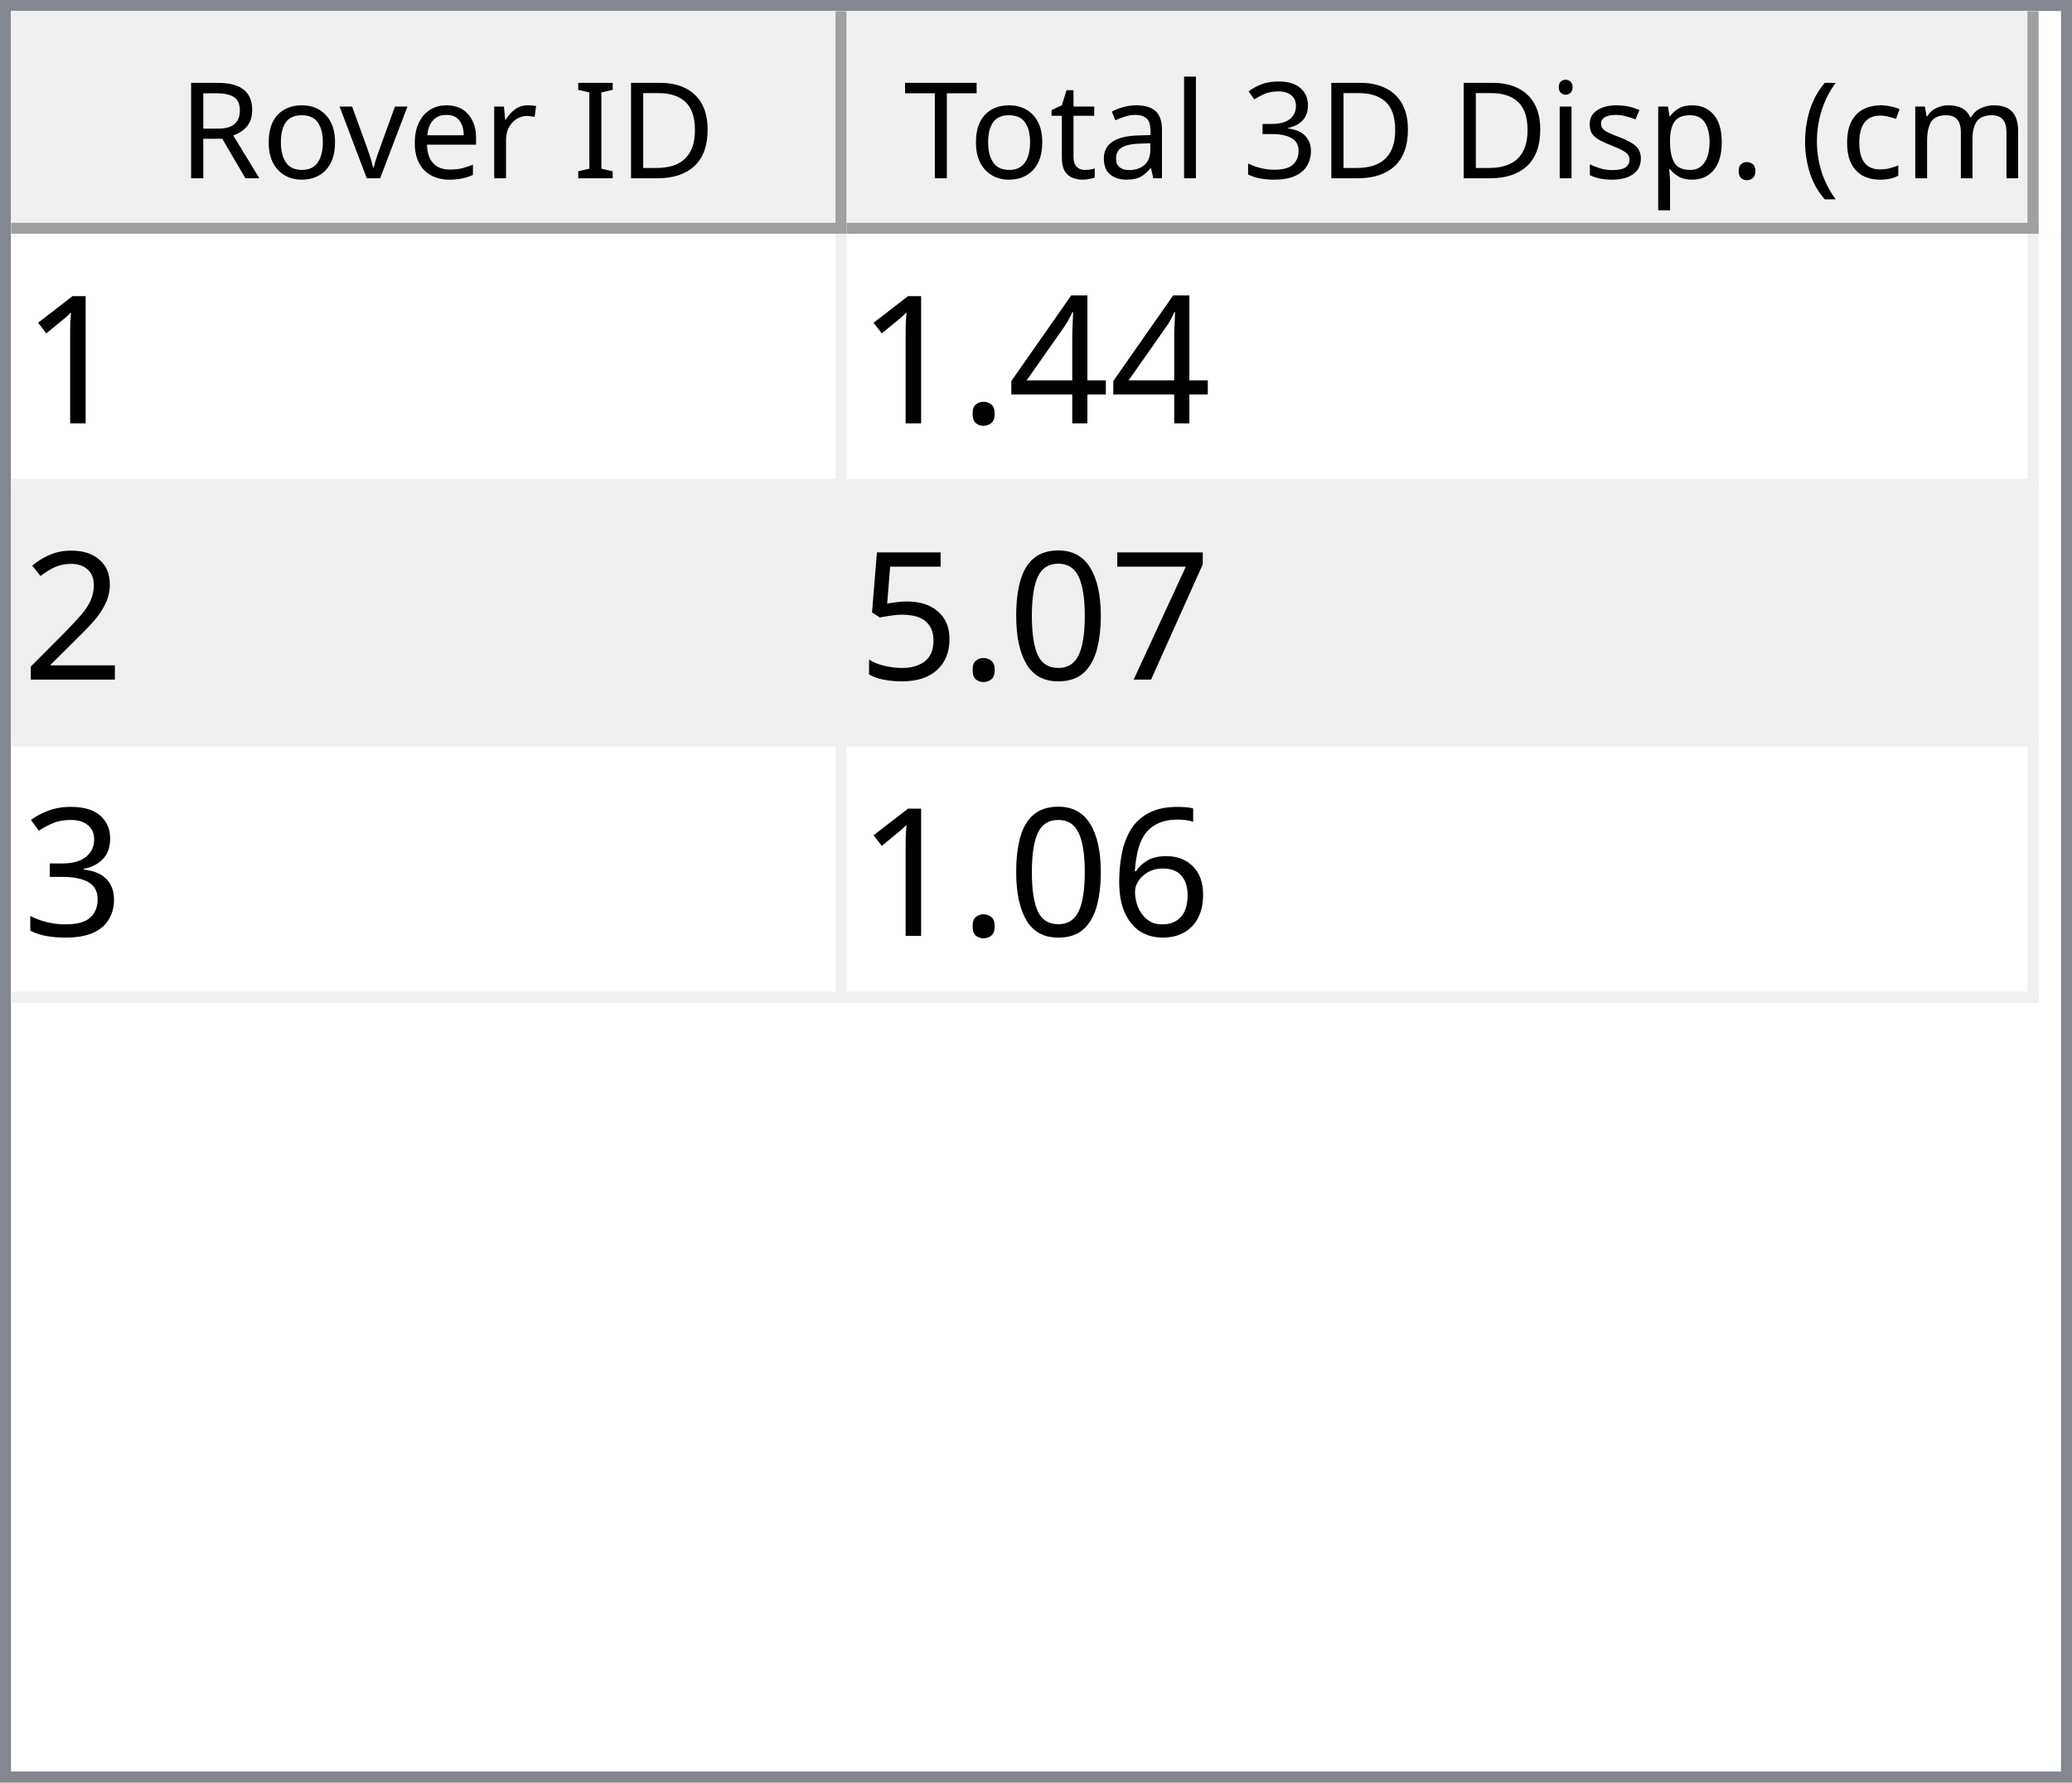
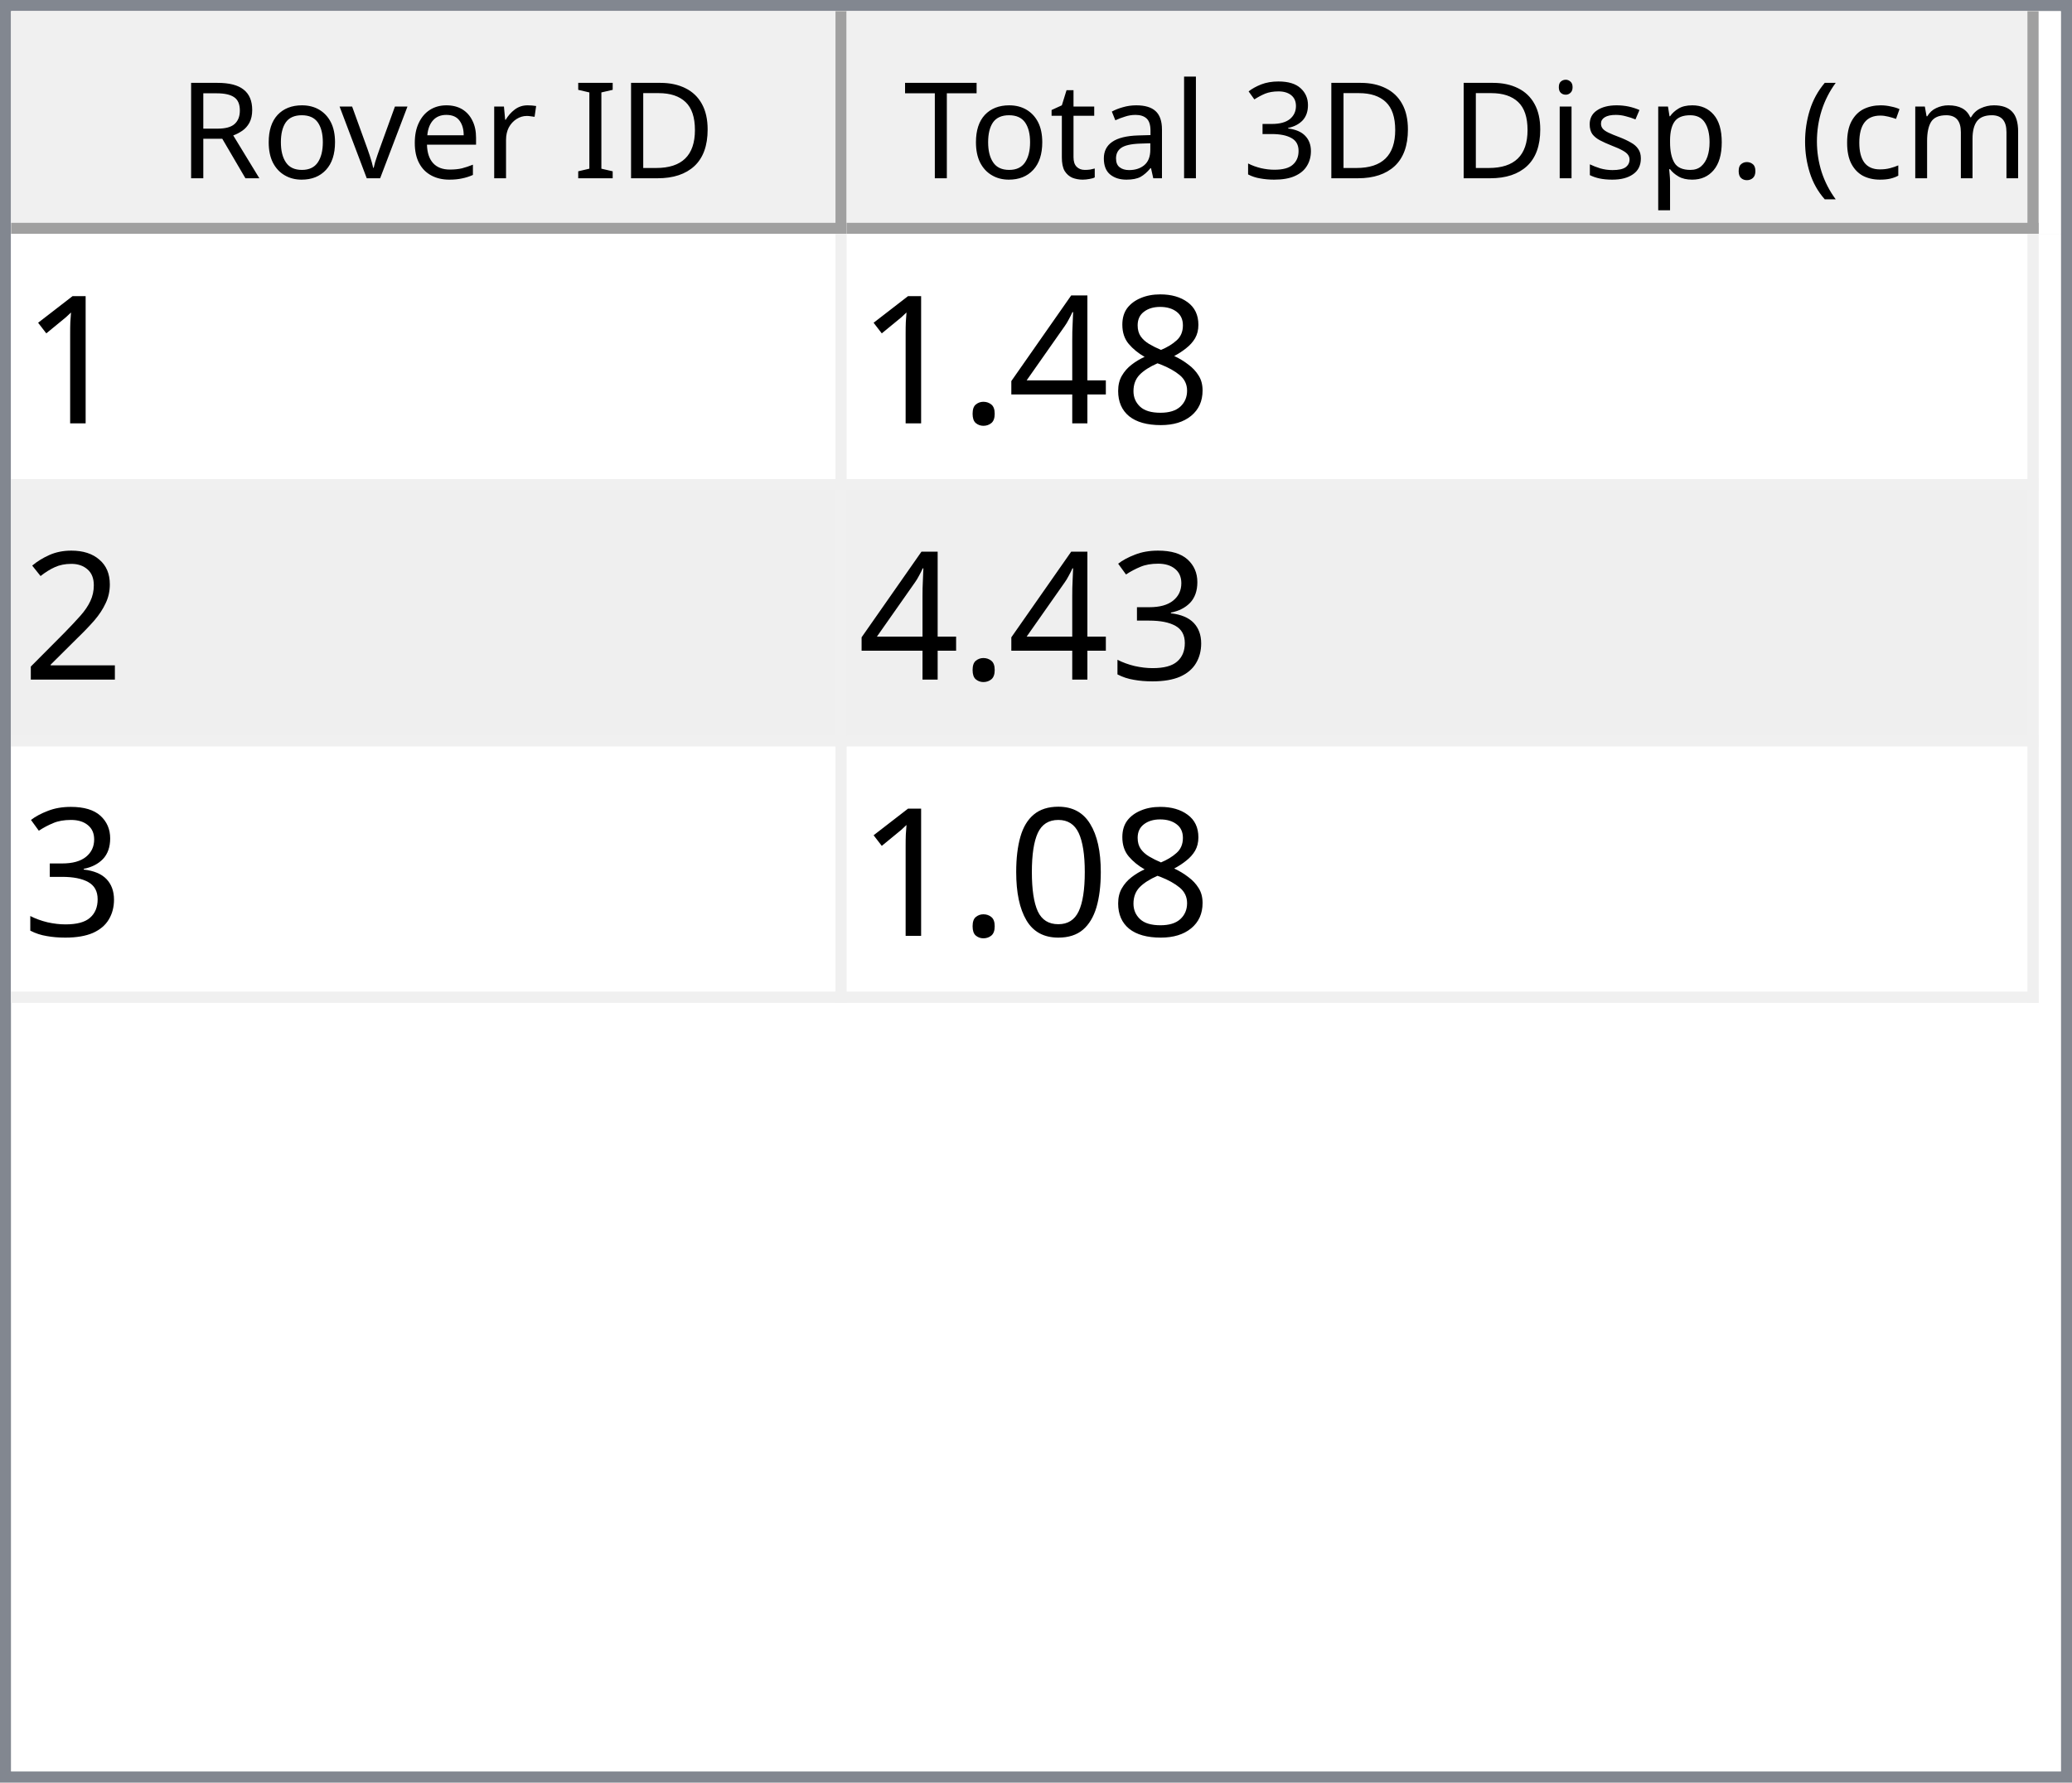
<svg xmlns="http://www.w3.org/2000/svg" style="fill-opacity:1; color-rendering:auto; color-interpolation:auto; text-rendering:auto; stroke:black; stroke-linecap:square; stroke-miterlimit:10; shape-rendering:auto; stroke-opacity:1; fill:black; stroke-dasharray:none; font-weight:normal; stroke-width:1; font-family:'Dialog'; font-style:normal; stroke-linejoin:miter; font-size:12px; stroke-dashoffset:0; image-rendering:auto;" width="186" height="160">
  <defs id="genericDefs" />
  <g>
    <defs id="defs1">
      <clipPath clipPathUnits="userSpaceOnUse" id="clipPath1">
        <path d="M0 0 L186 0 L186 160 L0 160 L0 0 Z" />
      </clipPath>
      <clipPath clipPathUnits="userSpaceOnUse" id="clipPath2">
        <path d="M0 0 L0 160 L186 160 L186 0 Z" />
      </clipPath>
      <clipPath clipPathUnits="userSpaceOnUse" id="clipPath3">
        <path d="M0 0 L0 20 L184 20 L184 0 Z" />
      </clipPath>
      <clipPath clipPathUnits="userSpaceOnUse" id="clipPath4">
        <path d="M0 0 L0 20 L75 20 L75 0 Z" />
      </clipPath>
      <clipPath clipPathUnits="userSpaceOnUse" id="clipPath5">
        <path d="M1 1 L1 19 L74 19 L74 1 Z" />
      </clipPath>
      <clipPath clipPathUnits="userSpaceOnUse" id="clipPath6">
        <path d="M0 0 L0 18 L73 18 L73 0 Z" />
      </clipPath>
      <clipPath clipPathUnits="userSpaceOnUse" id="clipPath7">
        <path d="M-0.5 -0.5 L-0.5 19.5 L74.5 19.5 L74.5 -0.5 Z" />
      </clipPath>
      <clipPath clipPathUnits="userSpaceOnUse" id="clipPath8">
        <path d="M0 0 L0 20 L107 20 L107 0 Z" />
      </clipPath>
      <clipPath clipPathUnits="userSpaceOnUse" id="clipPath9">
        <path d="M1 1 L1 19 L106 19 L106 1 Z" />
      </clipPath>
      <clipPath clipPathUnits="userSpaceOnUse" id="clipPath10">
        <path d="M0 0 L0 18 L105 18 L105 0 Z" />
      </clipPath>
      <clipPath clipPathUnits="userSpaceOnUse" id="clipPath11">
        <path d="M-0.5 -0.5 L-0.5 19.5 L106.5 19.5 L106.5 -0.5 Z" />
      </clipPath>
      <clipPath clipPathUnits="userSpaceOnUse" id="clipPath12">
        <path d="M0 0 L0 138 L184 138 L184 0 Z" />
      </clipPath>
      <clipPath clipPathUnits="userSpaceOnUse" id="clipPath13">
        <path d="M0 0 L0 69 L182 69 L182 0 Z" />
      </clipPath>
      <clipPath clipPathUnits="userSpaceOnUse" id="clipPath14">
        <path d="M-0.5 -0.5 L-0.5 68.5 L181.5 68.5 L181.5 -0.5 Z" />
      </clipPath>
      <clipPath clipPathUnits="userSpaceOnUse" id="clipPath15">
        <path d="M0 0 L0 22 L74 22 L74 0 Z" />
      </clipPath>
      <clipPath clipPathUnits="userSpaceOnUse" id="clipPath16">
        <path d="M0 0 L0 22 L106 22 L106 0 Z" />
      </clipPath>
      <font horiz-adv-x="64.551" id="font1">
        <font-face ascent="107.91" descent="25.098" units-per-em="100" style="font-style:normal; font-family:Segoe UI; font-weight:normal;" />
        <missing-glyph horiz-adv-x="64.551" d="M8.109 0 L8.109 68.266 L56.453 68.266 L56.453 0 L8.109 0 ZM15.328 7.234 L49.219 7.234 L49.219 61.031 L15.328 61.031 L15.328 7.234 Z" />
        <glyph unicode="D" horiz-adv-x="70.117" d="M9.188 0 L9.188 70.016 L28.516 70.016 Q65.531 70.016 65.531 35.891 Q65.531 19.672 55.25 9.836 Q44.969 0 27.734 0 L9.188 0 ZM17.391 62.594 L17.391 7.422 L27.828 7.422 Q41.609 7.422 49.273 14.797 Q56.938 22.172 56.938 35.688 Q56.938 62.594 28.328 62.594 L17.391 62.594 Z" />
        <glyph unicode="I" horiz-adv-x="26.611" d="M17.391 0 L9.188 0 L9.188 70.016 L17.391 70.016 L17.391 0 Z" />
        <glyph unicode=" " horiz-adv-x="27.393" d="" />
        <glyph unicode="r" horiz-adv-x="34.766" d="M34.188 41.891 Q32.078 43.5 28.125 43.5 Q23 43.5 19.555 38.672 Q16.109 33.844 16.109 25.484 L16.109 0 L8.109 0 L8.109 50 L16.109 50 L16.109 39.703 L16.312 39.703 Q18.016 44.969 21.531 47.922 Q25.047 50.875 29.391 50.875 Q32.516 50.875 34.188 50.203 L34.188 41.891 Z" />
        <glyph unicode="e" horiz-adv-x="52.295" d="M48.297 23 L12.984 23 Q13.188 14.656 17.484 10.109 Q21.781 5.562 29.297 5.562 Q37.75 5.562 44.828 11.141 L44.828 3.609 Q38.234 -1.172 27.391 -1.172 Q16.797 -1.172 10.742 5.641 Q4.688 12.453 4.688 24.812 Q4.688 36.469 11.305 43.82 Q17.922 51.172 27.734 51.172 Q37.547 51.172 42.922 44.828 Q48.297 38.484 48.297 27.203 L48.297 23 ZM40.094 29.781 Q40.047 36.719 36.75 40.578 Q33.453 44.438 27.594 44.438 Q21.922 44.438 17.969 40.383 Q14.016 36.328 13.094 29.781 L40.094 29.781 Z" />
        <glyph unicode="v" horiz-adv-x="47.9" d="M47.406 50 L27.484 0 L19.625 0 L0.688 50 L9.469 50 L22.172 13.672 Q23.578 9.672 23.922 6.688 L24.125 6.688 Q24.609 10.453 25.688 13.484 L38.969 50 L47.406 50 Z" />
        <glyph unicode="o" horiz-adv-x="58.594" d="M29 -1.172 Q17.922 -1.172 11.305 5.836 Q4.688 12.844 4.688 24.422 Q4.688 37.016 11.57 44.094 Q18.453 51.172 30.172 51.172 Q41.359 51.172 47.633 44.289 Q53.906 37.406 53.906 25.203 Q53.906 13.234 47.141 6.031 Q40.375 -1.172 29 -1.172 ZM29.594 44.438 Q21.875 44.438 17.383 39.188 Q12.891 33.938 12.891 24.703 Q12.891 15.828 17.43 10.695 Q21.969 5.562 29.594 5.562 Q37.359 5.562 41.531 10.594 Q45.703 15.625 45.703 24.906 Q45.703 34.281 41.531 39.359 Q37.359 44.438 29.594 44.438 Z" />
        <glyph unicode="R" horiz-adv-x="59.814" d="M59.375 0 L49.609 0 L37.891 19.625 Q36.281 22.359 34.766 24.289 Q33.25 26.219 31.664 27.438 Q30.078 28.656 28.25 29.219 Q26.422 29.781 24.125 29.781 L17.391 29.781 L17.391 0 L9.188 0 L9.188 70.016 L30.078 70.016 Q34.672 70.016 38.555 68.867 Q42.438 67.719 45.289 65.375 Q48.141 63.031 49.758 59.547 Q51.375 56.062 51.375 51.375 Q51.375 47.703 50.273 44.656 Q49.172 41.609 47.148 39.211 Q45.125 36.812 42.266 35.133 Q39.406 33.453 35.844 32.516 L35.844 32.328 Q37.594 31.547 38.891 30.547 Q40.188 29.547 41.359 28.18 Q42.531 26.812 43.68 25.078 Q44.828 23.344 46.234 21.047 L59.375 0 ZM17.391 62.594 L17.391 37.203 L28.516 37.203 Q31.594 37.203 34.203 38.133 Q36.812 39.062 38.719 40.797 Q40.625 42.531 41.703 45.047 Q42.781 47.562 42.781 50.688 Q42.781 56.297 39.141 59.445 Q35.5 62.594 28.609 62.594 L17.391 62.594 Z" />
        <glyph unicode=")" horiz-adv-x="30.176" d="M8.297 -15.922 L1.172 -15.922 Q16.406 2.344 16.406 26.812 Q16.406 51.469 1.078 70.016 L8.297 70.016 Q23.531 52.156 23.531 26.703 Q23.531 1.375 8.297 -15.922 Z" />
        <glyph unicode="m" horiz-adv-x="86.133" d="M79.109 0 L71.094 0 L71.094 28.719 Q71.094 37.016 68.531 40.727 Q65.969 44.438 59.906 44.438 Q54.781 44.438 51.195 39.75 Q47.609 35.062 47.609 28.516 L47.609 0 L39.594 0 L39.594 29.688 Q39.594 44.438 28.219 44.438 Q22.953 44.438 19.531 40.016 Q16.109 35.594 16.109 28.516 L16.109 0 L8.109 0 L8.109 50 L16.109 50 L16.109 42.094 L16.312 42.094 Q21.625 51.172 31.844 51.172 Q36.969 51.172 40.773 48.312 Q44.578 45.453 46 40.828 Q51.562 51.172 62.594 51.172 Q79.109 51.172 79.109 30.812 L79.109 0 Z" />
        <glyph unicode="c" horiz-adv-x="46.191" d="M42.188 2.297 Q36.422 -1.172 28.516 -1.172 Q17.828 -1.172 11.258 5.789 Q4.688 12.75 4.688 23.828 Q4.688 36.188 11.766 43.68 Q18.844 51.172 30.672 51.172 Q37.25 51.172 42.281 48.734 L42.281 40.531 Q36.719 44.438 30.375 44.438 Q22.703 44.438 17.797 38.945 Q12.891 33.453 12.891 24.516 Q12.891 15.719 17.508 10.641 Q22.125 5.562 29.891 5.562 Q36.422 5.562 42.188 9.906 L42.188 2.297 Z" />
        <glyph unicode="(" horiz-adv-x="30.176" d="M29.109 -15.922 L21.969 -15.922 Q6.844 1.375 6.844 26.703 Q6.844 52.156 21.969 70.016 L29.203 70.016 Q13.875 51.469 13.875 26.812 Q13.875 2.344 29.109 -15.922 Z" />
        <glyph unicode="." horiz-adv-x="21.68" d="M10.891 -1.078 Q8.641 -1.078 7.055 0.539 Q5.469 2.156 5.469 4.391 Q5.469 6.641 7.055 8.273 Q8.641 9.906 10.891 9.906 Q13.188 9.906 14.797 8.273 Q16.406 6.641 16.406 4.391 Q16.406 2.156 14.797 0.539 Q13.188 -1.078 10.891 -1.078 Z" />
        <glyph unicode="p" horiz-adv-x="58.789" d="M16.312 7.234 L16.109 7.234 L16.109 -23 L8.109 -23 L8.109 50 L16.109 50 L16.109 41.219 L16.312 41.219 Q22.219 51.172 33.594 51.172 Q43.266 51.172 48.688 44.461 Q54.109 37.75 54.109 26.469 Q54.109 13.922 48 6.375 Q41.891 -1.172 31.297 -1.172 Q21.578 -1.172 16.312 7.234 ZM16.109 27.391 L16.109 20.406 Q16.109 14.203 20.141 9.883 Q24.172 5.562 30.375 5.562 Q37.641 5.562 41.773 11.133 Q45.906 16.703 45.906 26.609 Q45.906 34.969 42.047 39.703 Q38.188 44.438 31.594 44.438 Q24.609 44.438 20.359 39.578 Q16.109 34.719 16.109 27.391 Z" />
        <glyph unicode="s" horiz-adv-x="42.432" d="M5.078 1.812 L5.078 10.406 Q11.625 5.562 19.484 5.562 Q30.031 5.562 30.031 12.594 Q30.031 14.594 29.125 15.992 Q28.219 17.391 26.68 18.461 Q25.141 19.531 23.07 20.383 Q21 21.234 18.609 22.172 Q15.281 23.484 12.766 24.828 Q10.25 26.172 8.57 27.859 Q6.891 29.547 6.031 31.695 Q5.172 33.844 5.172 36.719 Q5.172 40.234 6.789 42.945 Q8.406 45.656 11.086 47.484 Q13.766 49.312 17.211 50.242 Q20.656 51.172 24.312 51.172 Q30.812 51.172 35.938 48.922 L35.938 40.828 Q30.422 44.438 23.25 44.438 Q21 44.438 19.195 43.922 Q17.391 43.406 16.094 42.477 Q14.797 41.547 14.086 40.258 Q13.375 38.969 13.375 37.406 Q13.375 35.453 14.086 34.133 Q14.797 32.812 16.164 31.789 Q17.531 30.766 19.484 29.938 Q21.438 29.109 23.922 28.125 Q27.25 26.859 29.883 25.516 Q32.516 24.172 34.375 22.484 Q36.234 20.797 37.234 18.602 Q38.234 16.406 38.234 13.375 Q38.234 9.672 36.602 6.938 Q34.969 4.203 32.234 2.398 Q29.5 0.594 25.93 -0.289 Q22.359 -1.172 18.453 -1.172 Q10.75 -1.172 5.078 1.812 Z" />
        <glyph unicode="i" horiz-adv-x="24.219" d="M12.203 62.703 Q10.062 62.703 8.547 64.164 Q7.031 65.625 7.031 67.875 Q7.031 70.125 8.547 71.609 Q10.062 73.094 12.203 73.094 Q14.406 73.094 15.945 71.609 Q17.484 70.125 17.484 67.875 Q17.484 65.719 15.945 64.211 Q14.406 62.703 12.203 62.703 ZM16.109 0 L8.109 0 L8.109 50 L16.109 50 L16.109 0 Z" />
        <glyph unicode="3" horiz-adv-x="53.906" d="M46.531 19.828 Q46.531 15.094 44.75 11.211 Q42.969 7.328 39.719 4.57 Q36.469 1.812 31.93 0.297 Q27.391 -1.219 21.922 -1.219 Q11.922 -1.219 6 2.594 L6 11.188 Q13.094 5.609 22.219 5.609 Q25.875 5.609 28.828 6.539 Q31.781 7.469 33.906 9.227 Q36.031 10.984 37.18 13.477 Q38.328 15.969 38.328 19.094 Q38.328 32.812 18.797 32.812 L12.984 32.812 L12.984 39.594 L18.5 39.594 Q35.797 39.594 35.797 52.484 Q35.797 64.406 22.609 64.406 Q15.188 64.406 8.688 59.422 L8.688 67.188 Q15.375 71.188 24.609 71.188 Q29 71.188 32.57 69.969 Q36.141 68.75 38.68 66.555 Q41.219 64.359 42.609 61.281 Q44 58.203 44 54.5 Q44 40.672 30.031 36.719 L30.031 36.531 Q33.594 36.141 36.625 34.797 Q39.656 33.453 41.852 31.305 Q44.047 29.156 45.289 26.25 Q46.531 23.344 46.531 19.828 Z" />
        <glyph unicode="l" horiz-adv-x="24.219" d="M16.109 0 L8.109 0 L8.109 74.031 L16.109 74.031 L16.109 0 Z" />
        <glyph unicode="a" horiz-adv-x="50.879" d="M43.891 0 L35.891 0 L35.891 7.812 L35.688 7.812 Q30.469 -1.172 20.312 -1.172 Q12.844 -1.172 8.617 2.781 Q4.391 6.734 4.391 13.281 Q4.391 27.297 20.906 29.594 L35.891 31.688 Q35.891 44.438 25.594 44.438 Q16.547 44.438 9.281 38.281 L9.281 46.484 Q16.656 51.172 26.266 51.172 Q43.891 51.172 43.891 32.516 L43.891 0 ZM35.891 25.297 L23.828 23.641 Q18.266 22.859 15.43 20.875 Q12.594 18.891 12.594 13.875 Q12.594 10.203 15.211 7.883 Q17.828 5.562 22.172 5.562 Q28.125 5.562 32.008 9.742 Q35.891 13.922 35.891 20.312 L35.891 25.297 Z" />
        <glyph unicode="t" horiz-adv-x="33.887" d="M31.297 0.484 Q28.469 -1.078 23.828 -1.078 Q10.688 -1.078 10.688 13.578 L10.688 43.172 L2.094 43.172 L2.094 50 L10.688 50 L10.688 62.203 L18.703 64.797 L18.703 50 L31.297 50 L31.297 43.172 L18.703 43.172 L18.703 14.984 Q18.703 9.969 20.414 7.82 Q22.125 5.672 26.078 5.672 Q29.109 5.672 31.297 7.328 L31.297 0.484 Z" />
        <glyph unicode="T" horiz-adv-x="52.393" d="M50.594 62.594 L30.375 62.594 L30.375 0 L22.172 0 L22.172 62.594 L2 62.594 L2 70.016 L50.594 70.016 L50.594 62.594 Z" />
      </font>
      <font horiz-adv-x="75.0" id="font2">
        <font-face ascent="100.537" descent="21.973" units-per-em="100" style="font-style:normal; font-family:sans-serif; font-weight:normal;" />
        <missing-glyph horiz-adv-x="75.0" d="M12.5 0 L12.5 62.5 L62.5 62.5 L62.5 0 L12.5 0 ZM14.062 1.562 L60.938 1.562 L60.938 60.938 L14.062 60.938 L14.062 1.562 Z" />
        <glyph unicode="1" horiz-adv-x="55.615" d="M37.25 0 L28.469 0 L28.469 56 Q25.297 52.984 20.141 49.953 Q14.984 46.922 10.891 45.406 L10.891 53.906 Q18.266 57.375 23.781 62.305 Q29.297 67.234 31.594 71.875 L37.25 71.875 L37.25 0 Z" />
+         <glyph unicode="8" horiz-adv-x="55.615" d="M17.672 38.812 Q12.203 40.828 9.57 44.539 Q6.938 48.25 6.938 53.422 Q6.938 61.234 12.555 66.555 Q18.172 71.875 27.484 71.875 Q36.859 71.875 42.578 66.43 Q48.297 60.984 48.297 53.172 Q48.297 48.188 45.68 44.508 Q43.062 40.828 37.75 38.812 Q44.344 36.672 47.781 31.883 Q51.219 27.094 51.219 20.453 Q51.219 11.281 44.727 5.031 Q38.234 -1.219 27.641 -1.219 Q17.047 -1.219 10.547 5.055 Q4.047 11.328 4.047 20.703 Q4.047 27.688 7.594 32.398 Q11.141 37.109 17.672 38.812 ZM15.922 53.719 Q15.922 48.641 19.195 45.414 Q22.469 42.188 27.688 42.188 Q32.766 42.188 36.016 45.383 Q39.266 48.578 39.266 53.219 Q39.266 58.062 35.914 61.359 Q32.562 64.656 27.594 64.656 Q22.562 64.656 19.242 61.43 Q15.922 58.203 15.922 53.719 ZM13.094 20.656 Q13.094 16.891 14.875 13.375 Q16.656 9.859 20.172 7.93 Q23.688 6 27.734 6 Q34.031 6 38.133 10.055 Q42.234 14.109 42.234 20.359 Q42.234 26.703 38.016 30.859 Q33.797 35.016 27.438 35.016 Q21.234 35.016 17.164 30.914 Q13.094 26.812 13.094 20.656 Z" />
        <glyph unicode="4" horiz-adv-x="55.615" d="M32.328 0 L32.328 17.141 L1.266 17.141 L1.266 25.203 L33.938 71.578 L41.109 71.578 L41.109 25.203 L50.781 25.203 L50.781 17.141 L41.109 17.141 L41.109 0 L32.328 0 ZM32.328 25.203 L32.328 57.469 L9.906 25.203 L32.328 25.203 Z" />
        <glyph unicode="." horiz-adv-x="27.783" d="M9.078 0 L9.078 10.016 L19.094 10.016 L19.094 0 L9.078 0 Z" />
        <glyph unicode="2" horiz-adv-x="55.615" d="M50.344 8.453 L50.344 0 L3.031 0 Q2.938 3.172 4.047 6.109 Q5.859 10.938 9.836 15.625 Q13.812 20.312 21.344 26.469 Q33.016 36.031 37.117 41.625 Q41.219 47.219 41.219 52.203 Q41.219 57.422 37.477 61.008 Q33.734 64.594 27.734 64.594 Q21.391 64.594 17.578 60.789 Q13.766 56.984 13.719 50.25 L4.688 51.172 Q5.609 61.281 11.664 66.578 Q17.719 71.875 27.938 71.875 Q38.234 71.875 44.242 66.164 Q50.25 60.453 50.25 52 Q50.25 47.703 48.492 43.555 Q46.734 39.406 42.656 34.812 Q38.578 30.219 29.109 22.219 Q21.188 15.578 18.945 13.211 Q16.703 10.844 15.234 8.453 L50.344 8.453 Z" />
-         <glyph unicode="7" horiz-adv-x="55.615" d="M4.734 62.203 L4.734 70.656 L51.078 70.656 L51.078 63.812 Q44.234 56.547 37.523 44.484 Q30.812 32.422 27.156 19.672 Q24.516 10.688 23.781 0 L14.75 0 Q14.891 8.453 18.062 20.414 Q21.234 32.375 27.172 43.484 Q33.109 54.594 39.797 62.203 L4.734 62.203 Z" />
+         <glyph unicode="3" horiz-adv-x="55.615" d="M4.203 18.891 L12.984 20.062 Q14.5 12.594 18.141 9.297 Q21.781 6 27 6 Q33.203 6 37.477 10.297 Q41.75 14.594 41.75 20.953 Q41.75 27 37.797 30.93 Q33.844 34.859 27.734 34.859 Q25.25 34.859 21.531 33.891 L22.516 41.609 Q23.391 41.5 23.922 41.5 Q29.547 41.5 34.039 44.43 Q38.531 47.359 38.531 53.469 Q38.531 58.297 35.258 61.477 Q31.984 64.656 26.812 64.656 Q21.688 64.656 18.266 61.43 Q14.844 58.203 13.875 51.766 L5.078 53.328 Q6.688 62.156 12.398 67.016 Q18.109 71.875 26.609 71.875 Q32.469 71.875 37.398 69.359 Q42.328 66.844 44.945 62.5 Q47.562 58.156 47.562 53.266 Q47.562 48.641 45.07 44.828 Q42.578 41.016 37.703 38.766 Q44.047 37.312 47.562 32.695 Q51.078 28.078 51.078 21.141 Q51.078 11.766 44.242 5.25 Q37.406 -1.266 26.953 -1.266 Q17.531 -1.266 11.305 4.352 Q5.078 9.969 4.203 18.891 Z" />
        <glyph unicode="0" horiz-adv-x="55.615" d="M4.156 35.297 Q4.156 48 6.766 55.742 Q9.375 63.484 14.523 67.68 Q19.672 71.875 27.484 71.875 Q33.25 71.875 37.594 69.555 Q41.938 67.234 44.773 62.867 Q47.609 58.5 49.219 52.227 Q50.828 45.953 50.828 35.297 Q50.828 22.703 48.242 14.969 Q45.656 7.234 40.508 3.008 Q35.359 -1.219 27.484 -1.219 Q17.141 -1.219 11.234 6.203 Q4.156 15.141 4.156 35.297 ZM13.188 35.297 Q13.188 17.672 17.312 11.836 Q21.438 6 27.484 6 Q33.547 6 37.672 11.859 Q41.797 17.719 41.797 35.297 Q41.797 52.984 37.672 58.789 Q33.547 64.594 27.391 64.594 Q21.344 64.594 17.719 59.469 Q13.188 52.938 13.188 35.297 Z" />
-         <glyph unicode="5" horiz-adv-x="55.615" d="M4.156 18.75 L13.375 19.531 Q14.406 12.797 18.141 9.398 Q21.875 6 27.156 6 Q33.5 6 37.891 10.789 Q42.281 15.578 42.281 23.484 Q42.281 31 38.062 35.352 Q33.844 39.703 27 39.703 Q22.75 39.703 19.336 37.773 Q15.922 35.844 13.969 32.766 L5.719 33.844 L12.641 70.609 L48.25 70.609 L48.25 62.203 L19.672 62.203 L15.828 42.969 Q22.266 47.469 29.344 47.469 Q38.719 47.469 45.164 40.969 Q51.609 34.469 51.609 24.266 Q51.609 14.547 45.953 7.469 Q39.062 -1.219 27.156 -1.219 Q17.391 -1.219 11.211 4.25 Q5.031 9.719 4.156 18.75 Z" />
-         <glyph unicode="3" horiz-adv-x="55.615" d="M4.203 18.891 L12.984 20.062 Q14.5 12.594 18.141 9.297 Q21.781 6 27 6 Q33.203 6 37.477 10.297 Q41.75 14.594 41.75 20.953 Q41.75 27 37.797 30.93 Q33.844 34.859 27.734 34.859 Q25.25 34.859 21.531 33.891 L22.516 41.609 Q23.391 41.5 23.922 41.5 Q29.547 41.5 34.039 44.43 Q38.531 47.359 38.531 53.469 Q38.531 58.297 35.258 61.477 Q31.984 64.656 26.812 64.656 Q21.688 64.656 18.266 61.43 Q14.844 58.203 13.875 51.766 L5.078 53.328 Q6.688 62.156 12.398 67.016 Q18.109 71.875 26.609 71.875 Q32.469 71.875 37.398 69.359 Q42.328 66.844 44.945 62.5 Q47.562 58.156 47.562 53.266 Q47.562 48.641 45.07 44.828 Q42.578 41.016 37.703 38.766 Q44.047 37.312 47.562 32.695 Q51.078 28.078 51.078 21.141 Q51.078 11.766 44.242 5.25 Q37.406 -1.266 26.953 -1.266 Q17.531 -1.266 11.305 4.352 Q5.078 9.969 4.203 18.891 Z" />
-         <glyph unicode="6" horiz-adv-x="55.615" d="M49.75 54.047 L41.016 53.375 Q39.844 58.547 37.703 60.891 Q34.125 64.656 28.906 64.656 Q24.703 64.656 21.531 62.312 Q17.391 59.281 14.992 53.469 Q12.594 47.656 12.5 36.922 Q15.672 41.75 20.266 44.094 Q24.859 46.438 29.891 46.438 Q38.672 46.438 44.852 39.969 Q51.031 33.5 51.031 23.25 Q51.031 16.5 48.125 10.719 Q45.219 4.938 40.141 1.859 Q35.062 -1.219 28.609 -1.219 Q17.625 -1.219 10.695 6.859 Q3.766 14.938 3.766 33.5 Q3.766 54.25 11.422 63.672 Q18.109 71.875 29.438 71.875 Q37.891 71.875 43.289 67.141 Q48.688 62.406 49.75 54.047 ZM13.875 23.188 Q13.875 18.656 15.797 14.508 Q17.719 10.359 21.188 8.18 Q24.656 6 28.469 6 Q34.031 6 38.039 10.492 Q42.047 14.984 42.047 22.703 Q42.047 30.125 38.086 34.398 Q34.125 38.672 28.125 38.672 Q22.172 38.672 18.023 34.398 Q13.875 30.125 13.875 23.188 Z" />
      </font>
    </defs>
    <g style="fill:white; stroke:white;">
      <rect x="0" y="0" width="186" style="clip-path:url(#clipPath1); stroke:none;" height="160" />
    </g>
    <g style="fill:white; text-rendering:optimizeSpeed; color-rendering:optimizeSpeed; image-rendering:optimizeSpeed; shape-rendering:crispEdges; stroke:white; color-interpolation:sRGB;">
      <rect x="0" width="186" height="160" y="0" style="stroke:none;" />
      <path style="stroke:none;" d="M0 160 L186 160 L186 0 L0 0 Z" />
    </g>
    <g style="fill:rgb(240,240,240); font-family:'Segoe UI'; stroke:rgb(240,240,240);">
      <rect x="0" y="0" width="186" style="clip-path:url(#clipPath2); stroke:none;" height="160" />
    </g>
    <g style="fill:rgb(130,135,144); font-family:'Segoe UI'; stroke:rgb(130,135,144);">
      <path d="M0 0 L186 0 L186 160 L0 160 L0 0 ZM1 1 L185 1 L185 159 L1 159 L1 1 Z" style="fill-rule:evenodd; clip-path:url(#clipPath2); stroke:none;" />
    </g>
    <g style="fill:white; font-family:'Segoe UI'; stroke:white;" transform="translate(1,1)">
      <rect x="0" y="0" width="184" style="clip-path:url(#clipPath3); stroke:none;" height="20" />
    </g>
    <g style="fill:rgb(240,240,240); font-family:'Segoe UI'; stroke:rgb(240,240,240);" transform="translate(1,1)">
      <rect x="0" y="0" width="75" style="clip-path:url(#clipPath4); stroke:none;" height="20" />
    </g>
    <g style="font-family:'Segoe UI';" transform="translate(2,2)">
      <text x="14" xml:space="preserve" y="14" style="clip-path:url(#clipPath6); stroke:none;">Rover ID</text>
    </g>
    <g style="fill:rgb(160,160,160); font-family:'Segoe UI'; stroke:rgb(160,160,160); stroke-linejoin:bevel;" transform="translate(1.5,1.5)">
      <line x1="74" x2="74" y1="0" style="fill:none; clip-path:url(#clipPath7);" y2="19" />
    </g>
    <g style="fill:rgb(160,160,160); font-family:'Segoe UI'; stroke:rgb(160,160,160); stroke-linejoin:bevel;" transform="matrix(1,0,0,1,1,1) translate(0.5,0.5)">
      <line x1="0" x2="74" y1="19" style="fill:none; clip-path:url(#clipPath7);" y2="19" />
    </g>
    <g style="fill:rgb(240,240,240); font-family:'Segoe UI'; stroke:rgb(240,240,240);" transform="translate(76,1)">
      <rect x="0" y="0" width="107" style="clip-path:url(#clipPath8); stroke:none;" height="20" />
    </g>
    <g style="font-family:'Segoe UI';" transform="translate(77,2)">
      <text x="1" xml:space="preserve" y="14" style="clip-path:url(#clipPath10); stroke:none;"> Total 3D Disp. (cm)</text>
    </g>
    <g style="fill:rgb(160,160,160); font-family:'Segoe UI'; stroke:rgb(160,160,160); stroke-linejoin:bevel;" transform="translate(76.5,1.5)">
      <line x1="106" x2="106" y1="0" style="fill:none; clip-path:url(#clipPath11);" y2="19" />
    </g>
    <g style="fill:rgb(160,160,160); font-family:'Segoe UI'; stroke:rgb(160,160,160); stroke-linejoin:bevel;" transform="matrix(1,0,0,1,76,1) translate(0.5,0.5)">
      <line x1="0" x2="106" y1="19" style="fill:none; clip-path:url(#clipPath11);" y2="19" />
    </g>
    <g style="fill:white; font-family:'Segoe UI'; stroke:white;" transform="translate(1,21)">
      <rect x="0" y="0" width="184" style="clip-path:url(#clipPath12); stroke:none;" height="138" />
    </g>
    <g style="fill:rgb(240,240,240); font-size:16px; font-family:sans-serif; stroke:rgb(240,240,240);" transform="translate(1,21)">
      <rect x="0" y="0" width="182" style="clip-path:url(#clipPath13); stroke:none;" height="69" />
      <line transform="translate(0.5,0.5)" x1="0" x2="181" y1="22" style="clip-path:url(#clipPath14); fill:none; stroke-linejoin:bevel;" y2="22" />
    </g>
    <g transform="matrix(1,0,0,1,1,21) translate(0.5,0.5)" style="fill:rgb(240,240,240); font-size:16px; font-family:sans-serif; stroke:rgb(240,240,240); stroke-linejoin:bevel;">
      <line x1="0" x2="181" y1="45" style="fill:none; clip-path:url(#clipPath14);" y2="45" />
    </g>
    <g transform="matrix(1,0,0,1,1,21) translate(0.5,0.5)" style="fill:rgb(240,240,240); font-size:16px; font-family:sans-serif; stroke:rgb(240,240,240); stroke-linejoin:bevel;">
      <line x1="0" x2="181" y1="68" style="fill:none; clip-path:url(#clipPath14);" y2="68" />
    </g>
    <g transform="matrix(1,0,0,1,1,21) translate(0.5,0.5)" style="fill:rgb(240,240,240); font-size:16px; font-family:sans-serif; stroke:rgb(240,240,240); stroke-linejoin:bevel;">
      <line x1="74" x2="74" y1="0" style="fill:none; clip-path:url(#clipPath14);" y2="68" />
    </g>
    <g transform="matrix(1,0,0,1,1,21) translate(0.5,0.5)" style="fill:rgb(240,240,240); font-size:16px; font-family:sans-serif; stroke:rgb(240,240,240); stroke-linejoin:bevel;">
      <line x1="181" x2="181" y1="0" style="fill:none; clip-path:url(#clipPath14);" y2="68" />
    </g>
    <g style="fill:white; font-size:16px; font-family:sans-serif; stroke:white;" transform="matrix(1,0,0,1,1,21)">
      <rect x="0" y="0" width="74" style="clip-path:url(#clipPath15); stroke:none;" height="22" />
      <text x="1" y="17" style="fill:black; clip-path:url(#clipPath15); stroke:none;" xml:space="preserve">1</text>
    </g>
    <g style="fill:white; font-size:16px; font-family:sans-serif; stroke:white;" transform="matrix(1,0,0,1,1,21) translate(75,0)">
      <rect x="0" y="0" width="106" style="clip-path:url(#clipPath16); stroke:none;" height="22" />
-       <text x="1" y="17" style="fill:black; clip-path:url(#clipPath16); stroke:none;" xml:space="preserve">1.44</text>
+       <text x="1" y="17" style="fill:black; clip-path:url(#clipPath16); stroke:none;" xml:space="preserve">1.48</text>
    </g>
    <g style="fill:rgb(239,239,239); font-size:16px; font-family:sans-serif; stroke:rgb(239,239,239);" transform="matrix(1,0,0,1,1,21) translate(0,23)">
      <rect x="0" y="0" width="74" style="clip-path:url(#clipPath15); stroke:none;" height="22" />
      <text x="1" y="17" style="fill:black; clip-path:url(#clipPath15); stroke:none;" xml:space="preserve">2</text>
    </g>
    <g style="fill:rgb(239,239,239); font-size:16px; font-family:sans-serif; stroke:rgb(239,239,239);" transform="matrix(1,0,0,1,1,21) translate(75,23)">
      <rect x="0" y="0" width="106" style="clip-path:url(#clipPath16); stroke:none;" height="22" />
-       <text x="1" y="17" style="fill:black; clip-path:url(#clipPath16); stroke:none;" xml:space="preserve">5.07</text>
+       <text x="1" y="17" style="fill:black; clip-path:url(#clipPath16); stroke:none;" xml:space="preserve">4.43</text>
    </g>
    <g style="fill:white; font-size:16px; font-family:sans-serif; stroke:white;" transform="matrix(1,0,0,1,1,21) translate(0,46)">
      <rect x="0" y="0" width="74" style="clip-path:url(#clipPath15); stroke:none;" height="22" />
      <text x="1" y="17" style="fill:black; clip-path:url(#clipPath15); stroke:none;" xml:space="preserve">3</text>
    </g>
    <g style="fill:white; font-size:16px; font-family:sans-serif; stroke:white;" transform="matrix(1,0,0,1,1,21) translate(75,46)">
      <rect x="0" y="0" width="106" style="clip-path:url(#clipPath16); stroke:none;" height="22" />
-       <text x="1" y="17" style="fill:black; clip-path:url(#clipPath16); stroke:none;" xml:space="preserve">1.06</text>
+       <text x="1" y="17" style="fill:black; clip-path:url(#clipPath16); stroke:none;" xml:space="preserve">1.08</text>
    </g>
  </g>
</svg>
